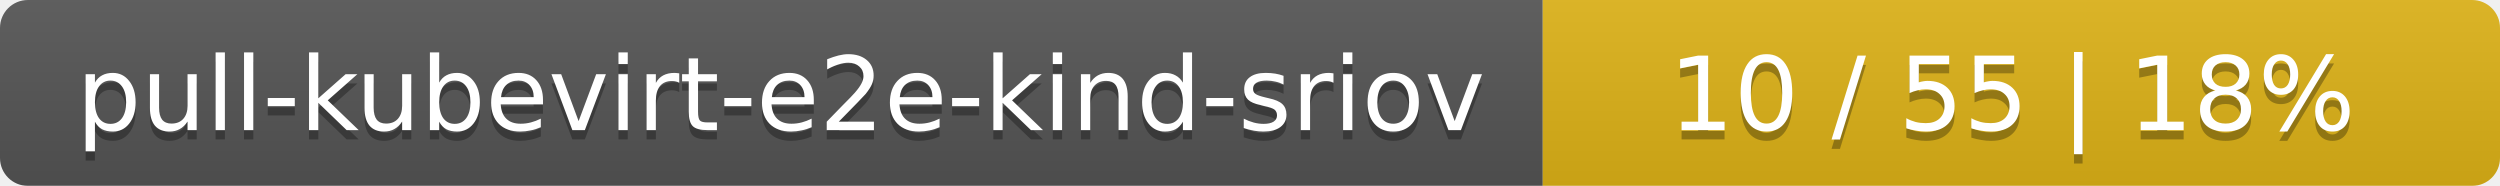
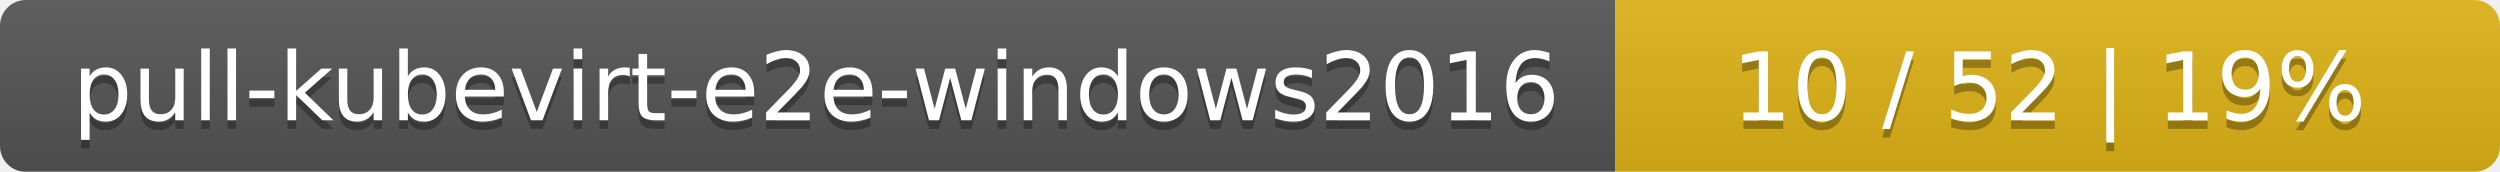
- <svg xmlns="http://www.w3.org/2000/svg" width="269" height="20">
+ <svg xmlns="http://www.w3.org/2000/svg" width="291" height="20">
  <linearGradient id="smooth" x2="0" y2="100%">
    <stop offset="0" stop-color="#bbb" stop-opacity=".1" />
    <stop offset="1" stop-opacity=".1" />
  </linearGradient>
  <mask id="round">
-     <rect width="269" height="20" rx="3" fill="#fff" />
+     <rect width="291" height="20" rx="3" fill="#fff" />
  </mask>
  <g mask="url(#round)">
-     <rect width="166" height="20" fill="#555" />
-     <rect x="166" width="103" height="20" fill="#dfb317" />
-     <rect width="269" height="20" fill="url(#smooth)" />
+     <rect width="188" height="20" fill="#555" />
+     <rect x="188" width="103" height="20" fill="#dfb317" />
+     <rect width="291" height="20" fill="url(#smooth)" />
  </g>
  <g fill="#fff" text-anchor="middle" font-family="DejaVu Sans,Verdana,Geneva,sans-serif" font-size="11">
-     <text x="84" y="15" fill="#010101" fill-opacity=".3">pull-kubevirt-e2e-kind-sriov</text>
-     <text x="84" y="14">pull-kubevirt-e2e-kind-sriov</text>
-     <text x="216.5" y="15" fill="#010101" fill-opacity=".3">10 / 55    |    18%</text>
-     <text x="216.5" y="14">10 / 55    |    18%</text>
+     <text x="95" y="15" fill="#010101" fill-opacity=".3">pull-kubevirt-e2e-windows2016</text>
+     <text x="95" y="14">pull-kubevirt-e2e-windows2016</text>
+     <text x="238.5" y="15" fill="#010101" fill-opacity=".3">10 / 52    |    19%</text>
+     <text x="238.5" y="14">10 / 52    |    19%</text>
  </g>
</svg>
